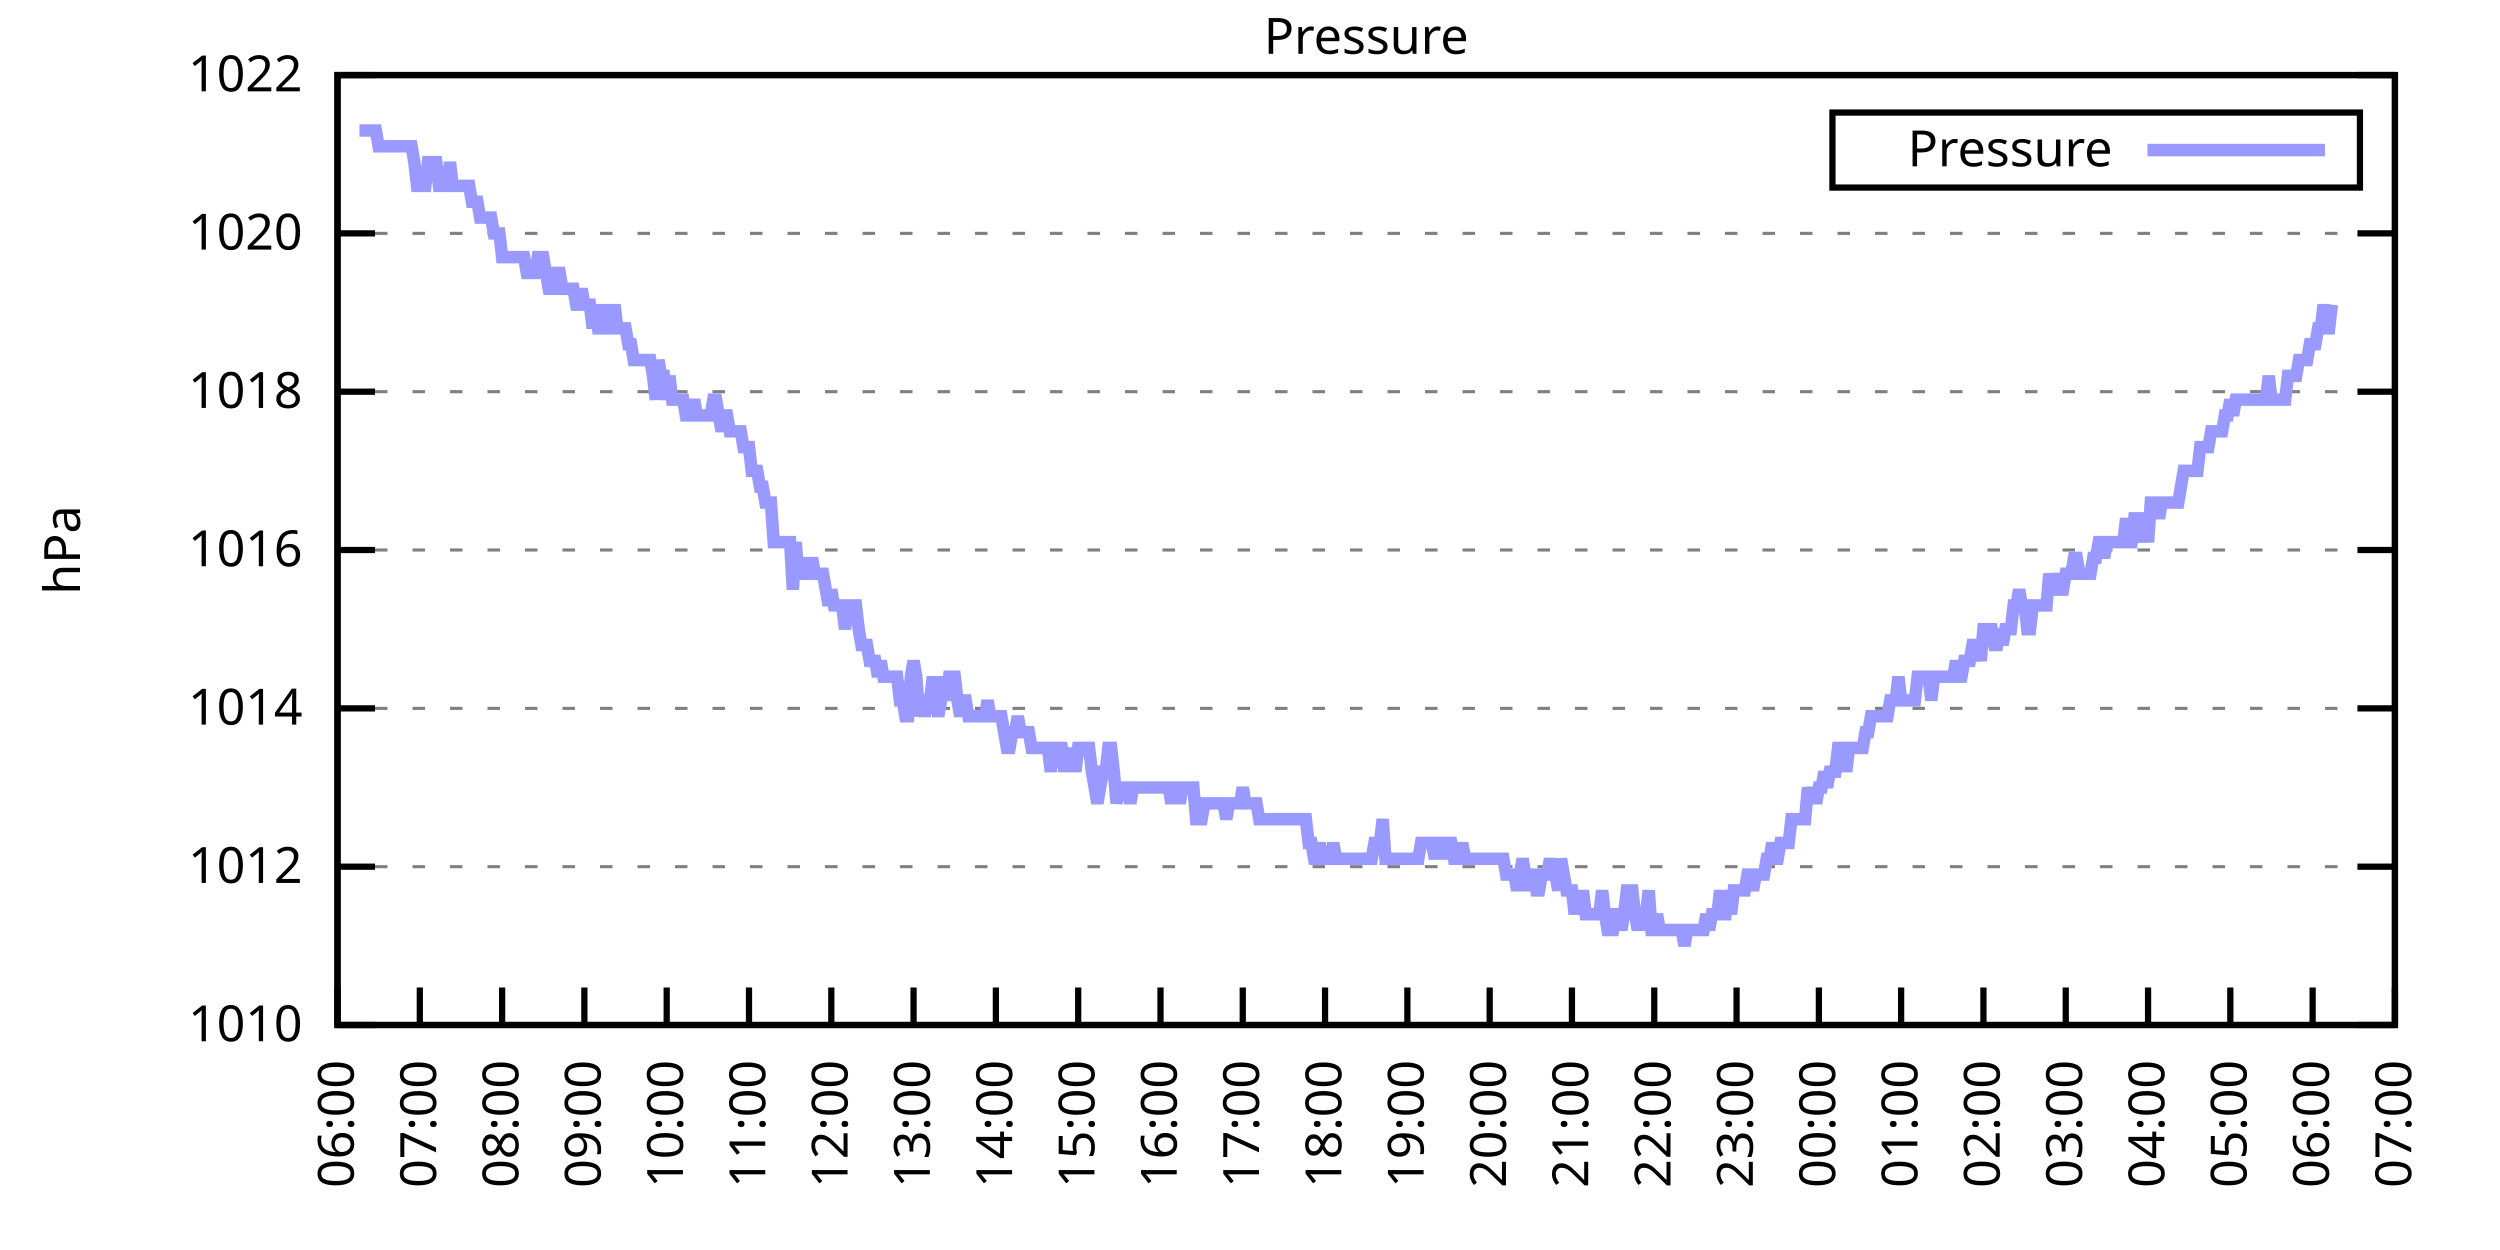
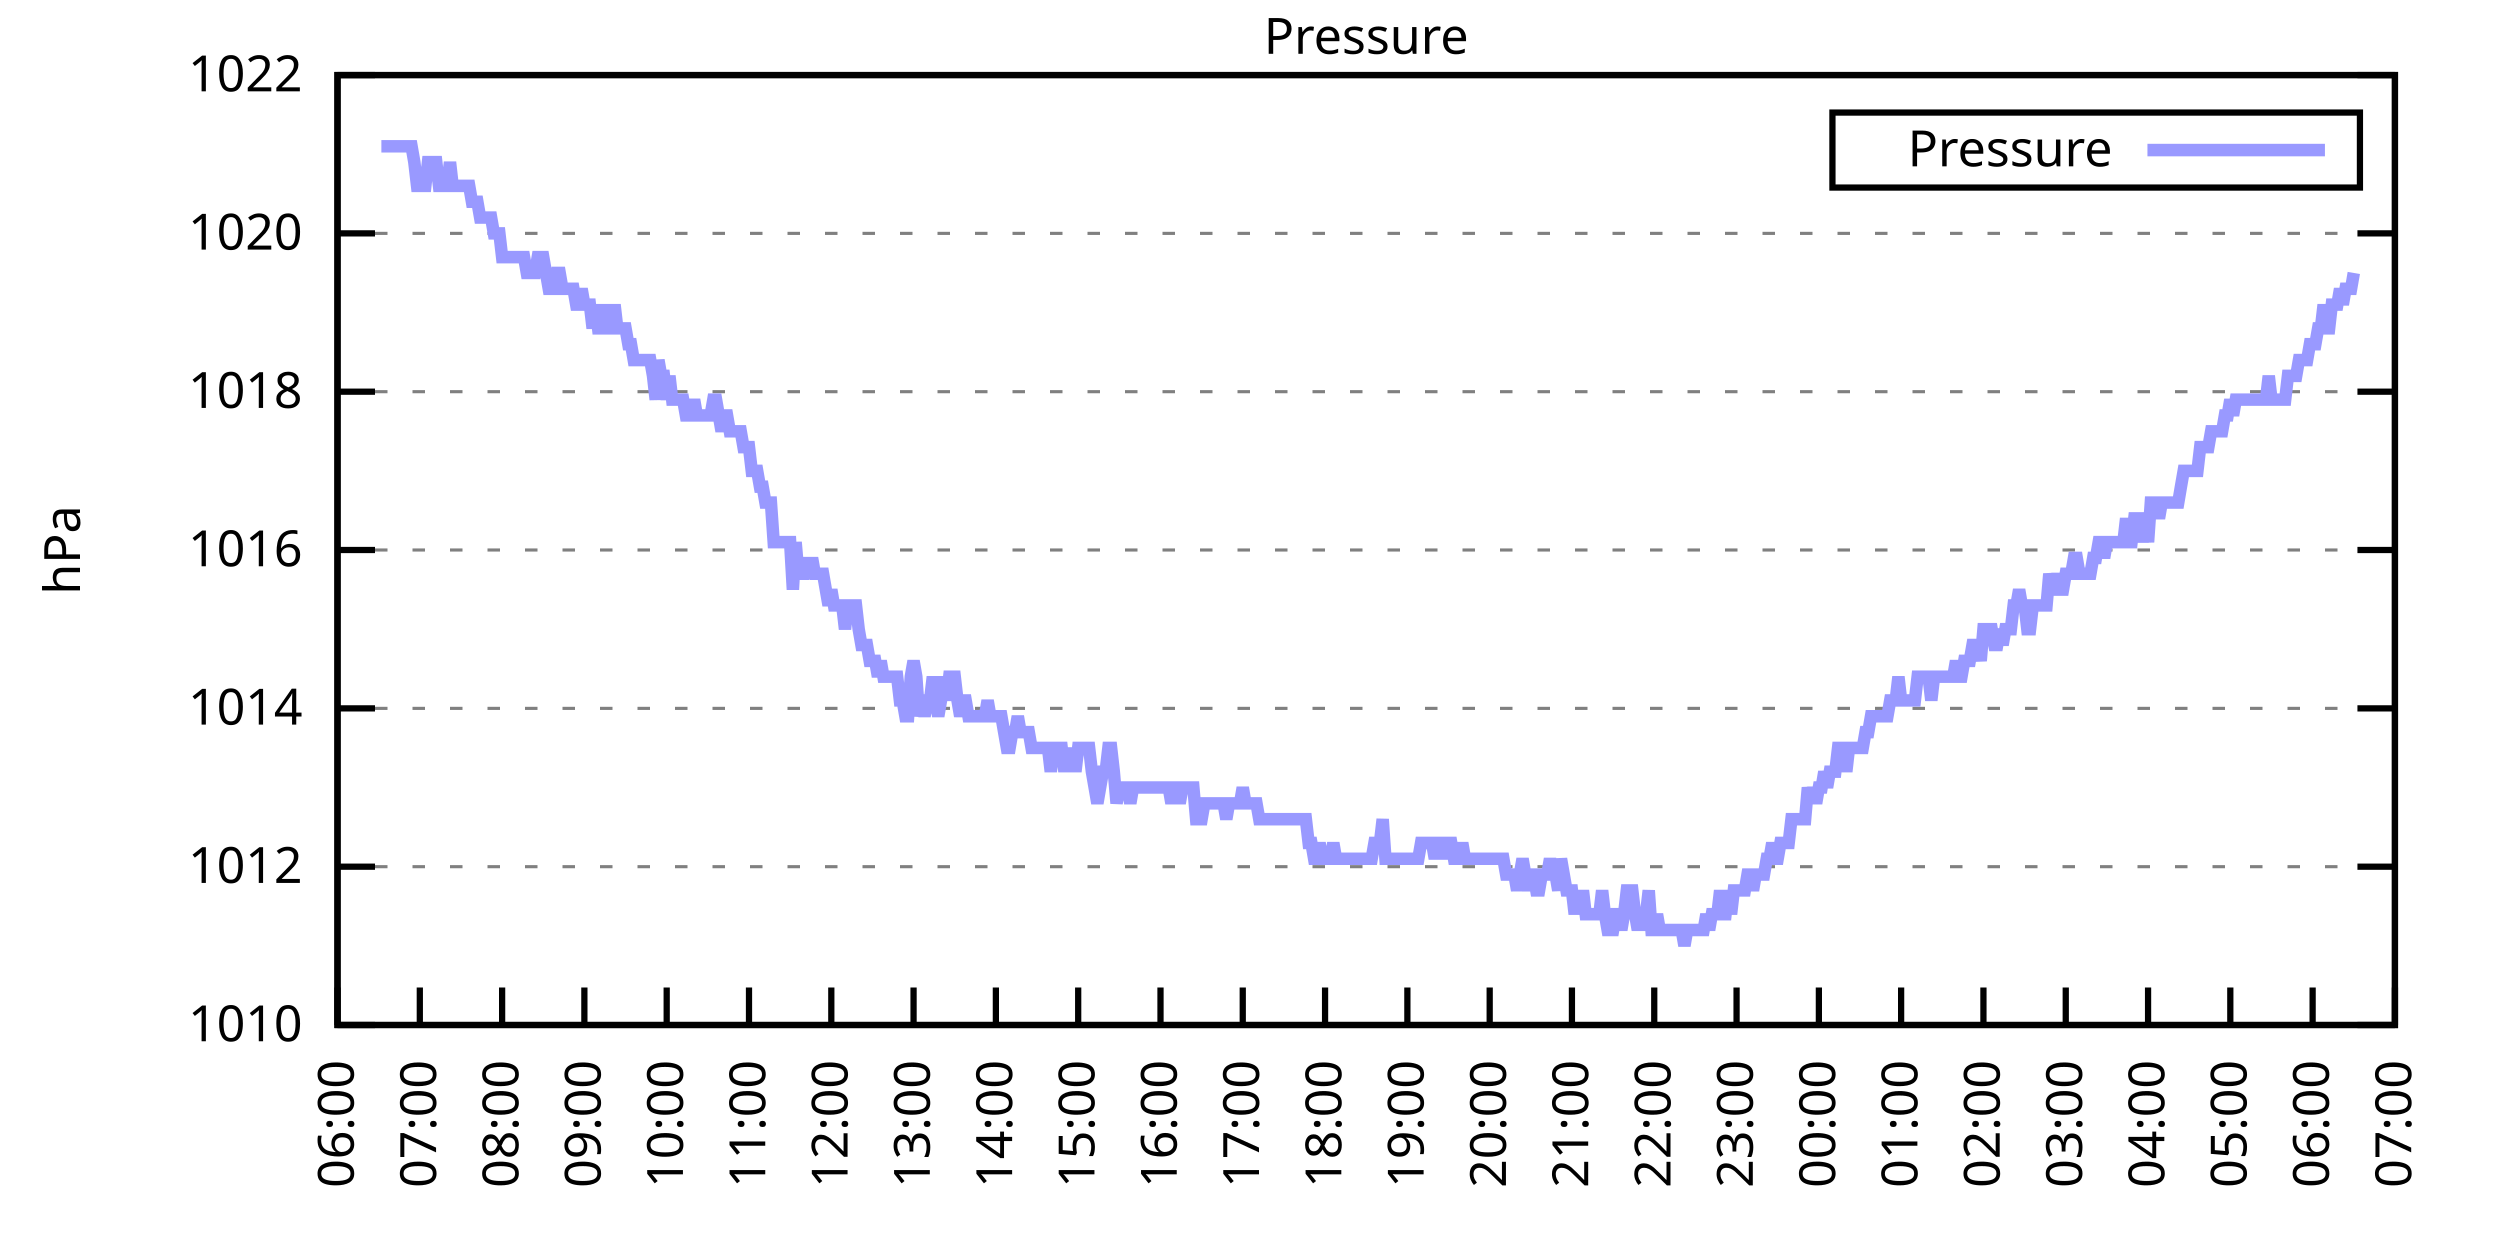
<svg xmlns="http://www.w3.org/2000/svg" xmlns:xlink="http://www.w3.org/1999/xlink" width="400" height="200" viewBox="0 0 400 200">
  <g id="gnuplot_canvas">
    <rect x="0" y="0" width="400" height="200" fill="none" />
    <defs>
      <circle id="gpDot" r="0.5" stroke-width="0.5" stroke="currentColor" />
      <path id="gpPt0" stroke-width="0.333" stroke="currentColor" d="M-1,0 h2 M0,-1 v2" />
      <path id="gpPt1" stroke-width="0.333" stroke="currentColor" d="M-1,-1 L1,1 M1,-1 L-1,1" />
      <path id="gpPt2" stroke-width="0.333" stroke="currentColor" d="M-1,0 L1,0 M0,-1 L0,1 M-1,-1 L1,1 M-1,1 L1,-1" />
      <rect id="gpPt3" stroke-width="0.333" stroke="currentColor" x="-1" y="-1" width="2" height="2" />
      <rect id="gpPt4" stroke-width="0.333" stroke="currentColor" fill="currentColor" x="-1" y="-1" width="2" height="2" />
      <circle id="gpPt5" stroke-width="0.333" stroke="currentColor" cx="0" cy="0" r="1" />
      <use xlink:href="#gpPt5" id="gpPt6" fill="currentColor" stroke="none" />
      <path id="gpPt7" stroke-width="0.333" stroke="currentColor" d="M0,-1.33 L-1.33,0.67 L1.33,0.67 z" />
      <use xlink:href="#gpPt7" id="gpPt8" fill="currentColor" stroke="none" />
      <use xlink:href="#gpPt7" id="gpPt9" stroke="currentColor" transform="rotate(180)" />
      <use xlink:href="#gpPt9" id="gpPt10" fill="currentColor" stroke="none" />
      <use xlink:href="#gpPt3" id="gpPt11" stroke="currentColor" transform="rotate(45)" />
      <use xlink:href="#gpPt11" id="gpPt12" fill="currentColor" stroke="none" />
      <path id="gpPt13" stroke-width="0.333" stroke="currentColor" d="M0,1.330 L1.265,0.411 L0.782,-1.067 L-0.782,-1.076 L-1.265,0.411 z" />
      <use xlink:href="#gpPt13" id="gpPt14" fill="currentColor" stroke="none" />
      <filter id="textbox" filterUnits="objectBoundingBox" x="0" y="0" height="1" width="1">
        <feFlood flood-color="white" flood-opacity="1" result="bgnd" />
        <feComposite in="SourceGraphic" in2="bgnd" operator="atop" />
      </filter>
      <filter id="greybox" filterUnits="objectBoundingBox" x="0" y="0" height="1" width="1">
        <feFlood flood-color="lightgrey" flood-opacity="1" result="grey" />
        <feComposite in="SourceGraphic" in2="grey" operator="atop" />
      </filter>
    </defs>
    <g fill="none" color="white" stroke="currentColor" stroke-width="1.00" stroke-linecap="butt" stroke-linejoin="miter">
</g>
    <g fill="none" color="black" stroke="currentColor" stroke-width="1.00" stroke-linecap="butt" stroke-linejoin="miter">
      <g stroke="none" shape-rendering="crispEdges">
        <polygon fill="rgb(255, 255, 255)" points="54.00,164.00 383.18,164.00 383.18,12.02 54.00,12.02 " />
      </g>
    </g>
    <g fill="none" color="black" stroke="currentColor" stroke-width="1.00" stroke-linecap="butt" stroke-linejoin="miter">
</g>
    <g fill="none" color="black" stroke="black" stroke-width="0.50" stroke-linecap="butt" stroke-linejoin="miter">
</g>
    <g fill="none" color="gray" stroke="currentColor" stroke-width="0.50" stroke-linecap="butt" stroke-linejoin="miter">
      <path stroke="gray" stroke-dasharray="2,4" class="gridline" d="M54.00,164.00 L383.19,164.00  " />
    </g>
    <g fill="none" color="gray" stroke="gray" stroke-width="1.00" stroke-linecap="butt" stroke-linejoin="miter">
</g>
    <g fill="none" color="black" stroke="currentColor" stroke-width="1.00" stroke-linecap="butt" stroke-linejoin="miter">
      <path stroke="black" d="M54.00,164.00 L60.00,164.00 M383.19,164.00 L377.19,164.00  " />
      <g transform="translate(48.40,166.60)" stroke="none" fill="black" font-family="Sans" font-size="8.00" text-anchor="end">
        <text>
          <tspan font-family="Sans"> 1010</tspan>
        </text>
      </g>
    </g>
    <g fill="none" color="black" stroke="currentColor" stroke-width="1.00" stroke-linecap="butt" stroke-linejoin="miter">
</g>
    <g fill="none" color="black" stroke="black" stroke-width="0.50" stroke-linecap="butt" stroke-linejoin="miter">
</g>
    <g fill="none" color="gray" stroke="currentColor" stroke-width="0.50" stroke-linecap="butt" stroke-linejoin="miter">
      <path stroke="gray" stroke-dasharray="2,4" class="gridline" d="M54.00,138.67 L383.19,138.67  " />
    </g>
    <g fill="none" color="gray" stroke="gray" stroke-width="1.00" stroke-linecap="butt" stroke-linejoin="miter">
</g>
    <g fill="none" color="black" stroke="currentColor" stroke-width="1.00" stroke-linecap="butt" stroke-linejoin="miter">
      <path stroke="black" d="M54.00,138.67 L60.00,138.67 M383.19,138.67 L377.19,138.67  " />
      <g transform="translate(48.40,141.27)" stroke="none" fill="black" font-family="Sans" font-size="8.00" text-anchor="end">
        <text>
          <tspan font-family="Sans"> 1012</tspan>
        </text>
      </g>
    </g>
    <g fill="none" color="black" stroke="currentColor" stroke-width="1.00" stroke-linecap="butt" stroke-linejoin="miter">
</g>
    <g fill="none" color="black" stroke="black" stroke-width="0.50" stroke-linecap="butt" stroke-linejoin="miter">
</g>
    <g fill="none" color="gray" stroke="currentColor" stroke-width="0.50" stroke-linecap="butt" stroke-linejoin="miter">
      <path stroke="gray" stroke-dasharray="2,4" class="gridline" d="M54.00,113.34 L383.19,113.34  " />
    </g>
    <g fill="none" color="gray" stroke="gray" stroke-width="1.00" stroke-linecap="butt" stroke-linejoin="miter">
</g>
    <g fill="none" color="black" stroke="currentColor" stroke-width="1.00" stroke-linecap="butt" stroke-linejoin="miter">
      <path stroke="black" d="M54.00,113.34 L60.00,113.34 M383.19,113.34 L377.19,113.34  " />
      <g transform="translate(48.40,115.94)" stroke="none" fill="black" font-family="Sans" font-size="8.00" text-anchor="end">
        <text>
          <tspan font-family="Sans"> 1014</tspan>
        </text>
      </g>
    </g>
    <g fill="none" color="black" stroke="currentColor" stroke-width="1.00" stroke-linecap="butt" stroke-linejoin="miter">
</g>
    <g fill="none" color="black" stroke="black" stroke-width="0.50" stroke-linecap="butt" stroke-linejoin="miter">
</g>
    <g fill="none" color="gray" stroke="currentColor" stroke-width="0.50" stroke-linecap="butt" stroke-linejoin="miter">
      <path stroke="gray" stroke-dasharray="2,4" class="gridline" d="M54.00,88.00 L383.19,88.00  " />
    </g>
    <g fill="none" color="gray" stroke="gray" stroke-width="1.00" stroke-linecap="butt" stroke-linejoin="miter">
</g>
    <g fill="none" color="black" stroke="currentColor" stroke-width="1.00" stroke-linecap="butt" stroke-linejoin="miter">
      <path stroke="black" d="M54.00,88.00 L60.00,88.00 M383.19,88.00 L377.19,88.00  " />
      <g transform="translate(48.40,90.60)" stroke="none" fill="black" font-family="Sans" font-size="8.00" text-anchor="end">
        <text>
          <tspan font-family="Sans"> 1016</tspan>
        </text>
      </g>
    </g>
    <g fill="none" color="black" stroke="currentColor" stroke-width="1.00" stroke-linecap="butt" stroke-linejoin="miter">
</g>
    <g fill="none" color="black" stroke="black" stroke-width="0.50" stroke-linecap="butt" stroke-linejoin="miter">
</g>
    <g fill="none" color="gray" stroke="currentColor" stroke-width="0.50" stroke-linecap="butt" stroke-linejoin="miter">
      <path stroke="gray" stroke-dasharray="2,4" class="gridline" d="M54.00,62.67 L383.19,62.67  " />
    </g>
    <g fill="none" color="gray" stroke="gray" stroke-width="1.00" stroke-linecap="butt" stroke-linejoin="miter">
</g>
    <g fill="none" color="black" stroke="currentColor" stroke-width="1.00" stroke-linecap="butt" stroke-linejoin="miter">
      <path stroke="black" d="M54.00,62.67 L60.00,62.67 M383.19,62.67 L377.19,62.67  " />
      <g transform="translate(48.40,65.27)" stroke="none" fill="black" font-family="Sans" font-size="8.00" text-anchor="end">
        <text>
          <tspan font-family="Sans"> 1018</tspan>
        </text>
      </g>
    </g>
    <g fill="none" color="black" stroke="currentColor" stroke-width="1.00" stroke-linecap="butt" stroke-linejoin="miter">
</g>
    <g fill="none" color="black" stroke="black" stroke-width="0.50" stroke-linecap="butt" stroke-linejoin="miter">
</g>
    <g fill="none" color="gray" stroke="currentColor" stroke-width="0.50" stroke-linecap="butt" stroke-linejoin="miter">
      <path stroke="gray" stroke-dasharray="2,4" class="gridline" d="M54.00,37.34 L383.19,37.34  " />
    </g>
    <g fill="none" color="gray" stroke="gray" stroke-width="1.00" stroke-linecap="butt" stroke-linejoin="miter">
</g>
    <g fill="none" color="black" stroke="currentColor" stroke-width="1.00" stroke-linecap="butt" stroke-linejoin="miter">
      <path stroke="black" d="M54.00,37.34 L60.00,37.34 M383.19,37.34 L377.19,37.34  " />
      <g transform="translate(48.40,39.94)" stroke="none" fill="black" font-family="Sans" font-size="8.00" text-anchor="end">
        <text>
          <tspan font-family="Sans"> 1020</tspan>
        </text>
      </g>
    </g>
    <g fill="none" color="black" stroke="currentColor" stroke-width="1.00" stroke-linecap="butt" stroke-linejoin="miter">
</g>
    <g fill="none" color="black" stroke="black" stroke-width="0.50" stroke-linecap="butt" stroke-linejoin="miter">
</g>
    <g fill="none" color="gray" stroke="currentColor" stroke-width="0.50" stroke-linecap="butt" stroke-linejoin="miter">
      <path stroke="gray" stroke-dasharray="2,4" class="gridline" d="M54.00,12.01 L383.19,12.01  " />
    </g>
    <g fill="none" color="gray" stroke="gray" stroke-width="1.00" stroke-linecap="butt" stroke-linejoin="miter">
</g>
    <g fill="none" color="black" stroke="currentColor" stroke-width="1.00" stroke-linecap="butt" stroke-linejoin="miter">
      <path stroke="black" d="M54.00,12.01 L60.00,12.01 M383.19,12.01 L377.19,12.01  " />
      <g transform="translate(48.40,14.61)" stroke="none" fill="black" font-family="Sans" font-size="8.00" text-anchor="end">
        <text>
          <tspan font-family="Sans"> 1022</tspan>
        </text>
      </g>
    </g>
    <g fill="none" color="black" stroke="currentColor" stroke-width="1.00" stroke-linecap="butt" stroke-linejoin="miter">
      <path stroke="black" d="M54.00,164.00 L54.00,158.00  " />
      <g transform="translate(56.60,169.60) rotate(270.00)" stroke="none" fill="black" font-family="Sans" font-size="8.00" text-anchor="end">
        <text>
          <tspan font-family="Sans">06:00</tspan>
        </text>
      </g>
    </g>
    <g fill="none" color="black" stroke="currentColor" stroke-width="1.00" stroke-linecap="butt" stroke-linejoin="miter">
      <path stroke="black" d="M67.17,164.00 L67.17,158.00  " />
      <g transform="translate(69.77,169.60) rotate(270.00)" stroke="none" fill="black" font-family="Sans" font-size="8.00" text-anchor="end">
        <text>
          <tspan font-family="Sans">07:00</tspan>
        </text>
      </g>
    </g>
    <g fill="none" color="black" stroke="currentColor" stroke-width="1.00" stroke-linecap="butt" stroke-linejoin="miter">
      <path stroke="black" d="M80.34,164.00 L80.34,158.00  " />
      <g transform="translate(82.94,169.60) rotate(270.00)" stroke="none" fill="black" font-family="Sans" font-size="8.00" text-anchor="end">
        <text>
          <tspan font-family="Sans">08:00</tspan>
        </text>
      </g>
    </g>
    <g fill="none" color="black" stroke="currentColor" stroke-width="1.00" stroke-linecap="butt" stroke-linejoin="miter">
      <path stroke="black" d="M93.50,164.00 L93.50,158.00  " />
      <g transform="translate(96.10,169.60) rotate(270.00)" stroke="none" fill="black" font-family="Sans" font-size="8.00" text-anchor="end">
        <text>
          <tspan font-family="Sans">09:00</tspan>
        </text>
      </g>
    </g>
    <g fill="none" color="black" stroke="currentColor" stroke-width="1.00" stroke-linecap="butt" stroke-linejoin="miter">
      <path stroke="black" d="M106.67,164.00 L106.67,158.00  " />
      <g transform="translate(109.27,169.60) rotate(270.00)" stroke="none" fill="black" font-family="Sans" font-size="8.00" text-anchor="end">
        <text>
          <tspan font-family="Sans">10:00</tspan>
        </text>
      </g>
    </g>
    <g fill="none" color="black" stroke="currentColor" stroke-width="1.00" stroke-linecap="butt" stroke-linejoin="miter">
      <path stroke="black" d="M119.84,164.00 L119.84,158.00  " />
      <g transform="translate(122.44,169.60) rotate(270.00)" stroke="none" fill="black" font-family="Sans" font-size="8.00" text-anchor="end">
        <text>
          <tspan font-family="Sans">11:00</tspan>
        </text>
      </g>
    </g>
    <g fill="none" color="black" stroke="currentColor" stroke-width="1.00" stroke-linecap="butt" stroke-linejoin="miter">
      <path stroke="black" d="M133.01,164.00 L133.01,158.00  " />
      <g transform="translate(135.61,169.60) rotate(270.00)" stroke="none" fill="black" font-family="Sans" font-size="8.00" text-anchor="end">
        <text>
          <tspan font-family="Sans">12:00</tspan>
        </text>
      </g>
    </g>
    <g fill="none" color="black" stroke="currentColor" stroke-width="1.00" stroke-linecap="butt" stroke-linejoin="miter">
      <path stroke="black" d="M146.17,164.00 L146.17,158.00  " />
      <g transform="translate(148.77,169.60) rotate(270.00)" stroke="none" fill="black" font-family="Sans" font-size="8.00" text-anchor="end">
        <text>
          <tspan font-family="Sans">13:00</tspan>
        </text>
      </g>
    </g>
    <g fill="none" color="black" stroke="currentColor" stroke-width="1.00" stroke-linecap="butt" stroke-linejoin="miter">
      <path stroke="black" d="M159.34,164.00 L159.34,158.00  " />
      <g transform="translate(161.94,169.60) rotate(270.00)" stroke="none" fill="black" font-family="Sans" font-size="8.00" text-anchor="end">
        <text>
          <tspan font-family="Sans">14:00</tspan>
        </text>
      </g>
    </g>
    <g fill="none" color="black" stroke="currentColor" stroke-width="1.00" stroke-linecap="butt" stroke-linejoin="miter">
      <path stroke="black" d="M172.51,164.00 L172.51,158.00  " />
      <g transform="translate(175.11,169.60) rotate(270.00)" stroke="none" fill="black" font-family="Sans" font-size="8.00" text-anchor="end">
        <text>
          <tspan font-family="Sans">15:00</tspan>
        </text>
      </g>
    </g>
    <g fill="none" color="black" stroke="currentColor" stroke-width="1.00" stroke-linecap="butt" stroke-linejoin="miter">
      <path stroke="black" d="M185.68,164.00 L185.68,158.00  " />
      <g transform="translate(188.28,169.60) rotate(270.00)" stroke="none" fill="black" font-family="Sans" font-size="8.00" text-anchor="end">
        <text>
          <tspan font-family="Sans">16:00</tspan>
        </text>
      </g>
    </g>
    <g fill="none" color="black" stroke="currentColor" stroke-width="1.00" stroke-linecap="butt" stroke-linejoin="miter">
      <path stroke="black" d="M198.84,164.00 L198.84,158.00  " />
      <g transform="translate(201.44,169.60) rotate(270.00)" stroke="none" fill="black" font-family="Sans" font-size="8.00" text-anchor="end">
        <text>
          <tspan font-family="Sans">17:00</tspan>
        </text>
      </g>
    </g>
    <g fill="none" color="black" stroke="currentColor" stroke-width="1.00" stroke-linecap="butt" stroke-linejoin="miter">
      <path stroke="black" d="M212.01,164.00 L212.01,158.00  " />
      <g transform="translate(214.61,169.60) rotate(270.00)" stroke="none" fill="black" font-family="Sans" font-size="8.00" text-anchor="end">
        <text>
          <tspan font-family="Sans">18:00</tspan>
        </text>
      </g>
    </g>
    <g fill="none" color="black" stroke="currentColor" stroke-width="1.00" stroke-linecap="butt" stroke-linejoin="miter">
      <path stroke="black" d="M225.18,164.00 L225.18,158.00  " />
      <g transform="translate(227.78,169.60) rotate(270.00)" stroke="none" fill="black" font-family="Sans" font-size="8.00" text-anchor="end">
        <text>
          <tspan font-family="Sans">19:00</tspan>
        </text>
      </g>
    </g>
    <g fill="none" color="black" stroke="currentColor" stroke-width="1.00" stroke-linecap="butt" stroke-linejoin="miter">
      <path stroke="black" d="M238.35,164.00 L238.35,158.00  " />
      <g transform="translate(240.95,169.60) rotate(270.00)" stroke="none" fill="black" font-family="Sans" font-size="8.00" text-anchor="end">
        <text>
          <tspan font-family="Sans">20:00</tspan>
        </text>
      </g>
    </g>
    <g fill="none" color="black" stroke="currentColor" stroke-width="1.00" stroke-linecap="butt" stroke-linejoin="miter">
      <path stroke="black" d="M251.51,164.00 L251.51,158.00  " />
      <g transform="translate(254.11,169.60) rotate(270.00)" stroke="none" fill="black" font-family="Sans" font-size="8.00" text-anchor="end">
        <text>
          <tspan font-family="Sans">21:00</tspan>
        </text>
      </g>
    </g>
    <g fill="none" color="black" stroke="currentColor" stroke-width="1.00" stroke-linecap="butt" stroke-linejoin="miter">
      <path stroke="black" d="M264.68,164.00 L264.68,158.00  " />
      <g transform="translate(267.28,169.60) rotate(270.00)" stroke="none" fill="black" font-family="Sans" font-size="8.00" text-anchor="end">
        <text>
          <tspan font-family="Sans">22:00</tspan>
        </text>
      </g>
    </g>
    <g fill="none" color="black" stroke="currentColor" stroke-width="1.00" stroke-linecap="butt" stroke-linejoin="miter">
      <path stroke="black" d="M277.85,164.00 L277.85,158.00  " />
      <g transform="translate(280.45,169.60) rotate(270.00)" stroke="none" fill="black" font-family="Sans" font-size="8.00" text-anchor="end">
        <text>
          <tspan font-family="Sans">23:00</tspan>
        </text>
      </g>
    </g>
    <g fill="none" color="black" stroke="currentColor" stroke-width="1.00" stroke-linecap="butt" stroke-linejoin="miter">
      <path stroke="black" d="M291.02,164.00 L291.02,158.00  " />
      <g transform="translate(293.62,169.60) rotate(270.00)" stroke="none" fill="black" font-family="Sans" font-size="8.00" text-anchor="end">
        <text>
          <tspan font-family="Sans">00:00</tspan>
        </text>
      </g>
    </g>
    <g fill="none" color="black" stroke="currentColor" stroke-width="1.00" stroke-linecap="butt" stroke-linejoin="miter">
      <path stroke="black" d="M304.18,164.00 L304.18,158.00  " />
      <g transform="translate(306.78,169.60) rotate(270.00)" stroke="none" fill="black" font-family="Sans" font-size="8.00" text-anchor="end">
        <text>
          <tspan font-family="Sans">01:00</tspan>
        </text>
      </g>
    </g>
    <g fill="none" color="black" stroke="currentColor" stroke-width="1.00" stroke-linecap="butt" stroke-linejoin="miter">
      <path stroke="black" d="M317.35,164.00 L317.35,158.00  " />
      <g transform="translate(319.95,169.60) rotate(270.00)" stroke="none" fill="black" font-family="Sans" font-size="8.00" text-anchor="end">
        <text>
          <tspan font-family="Sans">02:00</tspan>
        </text>
      </g>
    </g>
    <g fill="none" color="black" stroke="currentColor" stroke-width="1.00" stroke-linecap="butt" stroke-linejoin="miter">
      <path stroke="black" d="M330.52,164.00 L330.52,158.00  " />
      <g transform="translate(333.12,169.60) rotate(270.00)" stroke="none" fill="black" font-family="Sans" font-size="8.00" text-anchor="end">
        <text>
          <tspan font-family="Sans">03:00</tspan>
        </text>
      </g>
    </g>
    <g fill="none" color="black" stroke="currentColor" stroke-width="1.00" stroke-linecap="butt" stroke-linejoin="miter">
      <path stroke="black" d="M343.69,164.00 L343.69,158.00  " />
      <g transform="translate(346.29,169.60) rotate(270.00)" stroke="none" fill="black" font-family="Sans" font-size="8.00" text-anchor="end">
        <text>
          <tspan font-family="Sans">04:00</tspan>
        </text>
      </g>
    </g>
    <g fill="none" color="black" stroke="currentColor" stroke-width="1.00" stroke-linecap="butt" stroke-linejoin="miter">
      <path stroke="black" d="M356.85,164.00 L356.85,158.00  " />
      <g transform="translate(359.45,169.60) rotate(270.00)" stroke="none" fill="black" font-family="Sans" font-size="8.00" text-anchor="end">
        <text>
          <tspan font-family="Sans">05:00</tspan>
        </text>
      </g>
    </g>
    <g fill="none" color="black" stroke="currentColor" stroke-width="1.00" stroke-linecap="butt" stroke-linejoin="miter">
      <path stroke="black" d="M370.02,164.00 L370.02,158.00  " />
      <g transform="translate(372.62,169.60) rotate(270.00)" stroke="none" fill="black" font-family="Sans" font-size="8.00" text-anchor="end">
        <text>
          <tspan font-family="Sans">06:00</tspan>
        </text>
      </g>
    </g>
    <g fill="none" color="black" stroke="currentColor" stroke-width="1.00" stroke-linecap="butt" stroke-linejoin="miter">
      <path stroke="black" d="M383.19,164.00 L383.19,158.00  " />
      <g transform="translate(385.79,169.60) rotate(270.00)" stroke="none" fill="black" font-family="Sans" font-size="8.00" text-anchor="end">
        <text>
          <tspan font-family="Sans">07:00</tspan>
        </text>
      </g>
    </g>
    <g fill="none" color="black" stroke="currentColor" stroke-width="1.00" stroke-linecap="butt" stroke-linejoin="miter">
</g>
    <g fill="none" color="black" stroke="currentColor" stroke-width="1.00" stroke-linecap="butt" stroke-linejoin="miter">
      <path stroke="black" d="M54.00,12.01 L54.00,164.00 L383.19,164.00 L383.19,12.01 L54.00,12.01 Z  " />
    </g>
    <g fill="none" color="black" stroke="currentColor" stroke-width="1.00" stroke-linecap="butt" stroke-linejoin="miter">
</g>
    <g fill="none" color="black" stroke="currentColor" stroke-width="1.00" stroke-linecap="butt" stroke-linejoin="miter">
      <path stroke="black" d="M293.19,30.01 L293.19,18.01 L377.59,18.01 L377.59,30.01 L293.19,30.01 Z  " />
    </g>
    <g id="Pressure_plot_1">
      <g fill="none" color="white" stroke="black" stroke-width="2.00" stroke-linecap="butt" stroke-linejoin="miter">
</g>
      <g fill="none" color="black" stroke="currentColor" stroke-width="2.00" stroke-linecap="butt" stroke-linejoin="miter">
        <g transform="translate(337.99,26.61)" stroke="none" fill="black" font-family="Sans" font-size="8.00" text-anchor="end">
          <text>
            <tspan font-family="Sans">Pressure</tspan>
          </text>
        </g>
      </g>
      <g fill="none" color="black" stroke="currentColor" stroke-width="2.00" stroke-linecap="butt" stroke-linejoin="miter">
-         <path stroke="rgb(153, 153, 255)" d="M343.59,24.01 L371.99,24.01 M57.51,20.88 L57.95,20.88 L58.39,20.88 L58.83,20.88 L59.27,20.88 L59.71,20.88   L60.14,20.88 L60.58,23.41 L61.02,23.41 L61.46,23.41 L61.90,23.41 L62.34,23.41 L62.78,23.41 L63.22,23.41   L63.66,23.41 L64.10,23.41 L64.53,23.41 L64.97,23.41 L65.41,23.41 L65.85,23.41 L66.29,25.94 L66.73,29.74   L67.17,29.74 L67.61,29.74 L68.05,29.74 L68.48,25.94 L68.92,25.94 L69.36,25.94 L69.80,25.94 L70.24,29.74   L70.68,29.74 L71.12,29.74 L71.56,29.74 L72.00,25.94 L72.43,29.74 L72.87,29.74 L73.31,29.74 L73.75,29.74   L74.19,29.74 L74.63,29.74 L75.07,29.74 L75.51,32.28 L75.95,32.28 L76.38,32.28 L76.82,34.81 L77.26,34.81   L77.70,34.81 L78.14,34.81 L78.58,34.81 L79.02,37.34 L79.46,37.34 L79.90,37.34 L80.34,41.14 L80.77,41.14   L81.21,41.14 L81.65,41.14 L82.09,41.14 L82.53,41.14 L82.97,41.14 L83.41,41.14 L83.85,41.14 L84.29,43.67   L84.72,43.67 L85.16,43.67 L85.60,43.67 L86.04,41.14 L86.48,41.14 L86.92,41.14 L87.36,43.67 L87.80,46.21   L88.24,46.21 L88.67,46.21 L89.11,43.67 L89.55,43.67 L89.99,46.21 L90.43,46.21 L90.87,46.21 L91.31,46.21   L91.75,46.21 L92.19,48.74 L92.62,48.74 L93.06,46.21 L93.50,48.74 L93.94,48.74 L94.38,48.74 L94.82,52.54   L95.26,48.74 L95.70,52.54 L96.14,52.54 L96.58,48.74 L97.01,52.54 L97.45,52.54 L97.89,52.54 L98.33,48.74   L98.77,52.54 L99.21,52.54 L99.65,52.54 L100.09,52.54 L100.53,55.07 L100.96,55.07 L101.40,57.61 L101.84,57.61   L102.28,57.61 L102.72,57.61 L103.16,57.61 L103.60,57.61 L104.04,57.61 L104.48,60.14 L104.91,63.94 L105.35,57.61   L105.79,60.14 L106.23,60.14 L106.67,63.94 L107.11,60.14 L107.55,63.94 L107.99,63.94 L108.43,63.94 L108.87,63.94   L109.30,63.94 L109.74,66.47 L110.18,66.47 L110.62,66.47 L111.06,63.94 L111.50,66.47 L111.94,66.47 L112.38,66.47   L112.82,66.47 L113.25,66.47 L113.69,66.47 L114.13,63.94 L114.57,63.94 L115.01,66.47 L115.45,69.01 L115.89,66.47   L116.33,66.47 L116.77,69.01 L117.20,69.01 L117.64,69.01 L118.08,69.01 L118.52,69.01 L118.96,71.54 L119.40,71.54   L119.84,71.54 L120.28,75.34 L120.72,75.34 L121.15,75.34 L121.59,77.87 L122.03,77.87 L122.47,80.41 L122.91,80.41   L123.35,80.41 L123.79,86.74 L124.23,86.74 L124.67,86.74 L125.11,86.74 L125.54,86.74 L125.98,86.74 L126.42,86.74   L126.86,94.34 L127.30,86.74 L127.74,91.80 L128.18,91.80 L128.62,91.80 L129.06,89.27 L129.49,91.80 L129.93,89.27   L130.37,91.80 L130.81,91.80 L131.25,91.80 L131.69,91.80 L132.13,94.34 L132.57,96.87 L133.01,94.34 L133.44,96.87   L133.88,96.87 L134.32,96.87 L134.76,96.87 L135.20,100.67 L135.64,96.87 L136.08,96.87 L136.52,96.87 L136.96,96.87   L137.39,100.67 L137.83,103.20 L138.27,103.20 L138.71,103.20 L139.15,105.74 L139.59,105.74 L140.03,105.74 L140.47,108.27   L140.91,105.74 L141.35,108.27 L141.78,108.27 L142.22,108.27 L142.66,108.27 L143.10,108.27 L143.54,108.27 L143.98,112.07   L144.42,112.07 L144.86,114.60 L145.30,114.60 L145.73,108.27 L146.17,105.74 L146.61,108.27 L147.05,114.60 L147.49,112.07   L147.93,114.60 L148.37,112.07 L148.81,112.07 L149.25,108.27 L149.68,112.07 L150.12,114.60 L150.56,112.07 L151.00,108.27   L151.44,112.07 L151.88,108.27 L152.32,108.27 L152.76,108.27 L153.20,112.07 L153.63,114.60 L154.07,112.07 L154.51,112.07   L154.95,114.60 L155.39,114.60 L155.83,114.60 L156.27,114.60 L156.71,114.60 L157.15,114.60 L157.59,114.60 L158.02,112.07   L158.46,114.60 L158.90,114.60 L159.34,114.60 L159.78,114.60 L160.22,114.60 L160.66,117.14 L161.10,119.67 L161.54,119.67   L161.97,117.14 L162.41,117.14 L162.85,114.60 L163.29,117.14 L163.73,117.14 L164.17,117.14 L164.61,117.14 L165.05,119.67   L165.49,119.67 L165.92,119.67 L166.36,119.67 L166.80,119.67 L167.24,119.67 L167.68,119.67 L168.12,123.47 L168.56,119.67   L169.00,119.67 L169.44,119.67 L169.87,119.67 L170.31,123.47 L170.75,119.67 L171.19,123.47 L171.63,119.67 L172.07,123.47   L172.51,119.67 L172.95,119.67 L173.39,119.67 L173.83,119.67 L174.26,119.67 L174.70,123.47 L175.14,126.00 L175.58,128.54   L176.02,126.00 L176.46,123.47 L176.90,123.47 L177.34,119.67 L177.78,119.67 L178.21,123.47 L178.65,128.54 L179.09,126.00   L179.53,126.00 L179.97,126.00 L180.41,126.00 L180.85,128.54 L181.29,126.00 L181.73,126.00 L182.16,126.00 L182.60,126.00   L183.04,126.00 L183.48,126.00 L183.92,126.00 L184.36,126.00 L184.80,126.00 L185.24,126.00 L185.68,126.00 L186.11,126.00   L186.55,126.00 L186.99,126.00 L187.43,128.54 L187.87,126.00 L188.31,126.00 L188.75,128.54 L189.19,126.00 L189.63,126.00   L190.07,126.00 L190.50,126.00 L190.94,126.00 L191.38,131.07 L191.82,131.07 L192.26,131.07 L192.70,128.54 L193.14,128.54   L193.58,128.54 L194.02,128.54 L194.45,128.54 L194.89,128.54 L195.33,128.54 L195.77,128.54 L196.21,131.07 L196.65,128.54   L197.09,128.54 L197.53,128.54 L197.97,128.54 L198.40,128.54 L198.84,126.00 L199.28,128.54 L199.72,128.54 L200.16,128.54   L200.60,128.54 L201.04,128.54 L201.48,131.07 L201.92,131.07 L202.35,131.07 L202.79,131.07 L203.23,131.07 L203.67,131.07   L204.11,131.07 L204.55,131.07 L204.99,131.07 L205.43,131.07 L205.87,131.07 L206.31,131.07 L206.74,131.07 L207.18,131.07   L207.62,131.07 L208.06,131.07 L208.50,131.07 L208.94,131.07 L209.38,134.87 L209.82,134.87 L210.26,137.40 L210.69,137.40   L211.13,134.87 L211.57,137.40 L212.01,137.40 L212.45,137.40 L212.89,137.40 L213.33,134.87 L213.77,137.40 L214.21,137.40   L214.64,137.40 L215.08,137.40 L215.52,137.40 L215.96,137.40 L216.40,137.40 L216.84,137.40 L217.28,137.40 L217.72,137.40   L218.16,137.40 L218.60,137.40 L219.03,137.40 L219.47,137.40 L219.91,134.87 L220.35,134.87 L220.79,134.87 L221.23,131.07   L221.67,137.40 L222.11,137.40 L222.55,137.40 L222.98,137.40 L223.42,137.40 L223.86,137.40 L224.30,137.40 L224.74,137.40   L225.18,137.40 L225.62,137.40 L226.06,137.40 L226.50,137.40 L226.93,137.40 L227.37,134.87 L227.81,134.87 L228.25,134.87   L228.69,134.87 L229.13,134.87 L229.57,137.40 L230.01,134.87 L230.45,134.87 L230.88,137.40 L231.32,134.87 L231.76,134.87   L232.20,134.87 L232.64,137.40 L233.08,137.40 L233.52,137.40 L233.96,134.87 L234.40,137.40 L234.84,137.40 L235.27,137.40   L235.71,137.40 L236.15,137.40 L236.59,137.40 L237.03,137.40 L237.47,137.40 L237.91,137.40 L238.35,137.40 L238.79,137.40   L239.22,137.40 L239.66,137.40 L240.10,137.40 L240.54,137.40 L240.98,139.93 L241.42,139.93 L241.86,139.93 L242.30,139.93   L242.74,142.47 L243.17,139.93 L243.61,137.40 L244.05,139.93 L244.49,142.47 L244.93,139.93 L245.37,139.93 L245.81,142.47   L246.25,142.47 L246.69,139.93 L247.12,139.93 L247.56,139.93 L248.00,137.40 L248.44,139.93 L248.88,139.93 L249.32,142.47   L249.76,137.40 L250.20,139.93 L250.64,142.47 L251.08,142.47 L251.51,142.47 L251.95,146.27 L252.39,142.47 L252.83,146.27   L253.27,142.47 L253.71,146.27 L254.15,146.27 L254.59,146.27 L255.03,146.27 L255.46,146.27 L255.90,146.27 L256.34,142.47   L256.78,146.27 L257.22,148.80 L257.66,148.80 L258.10,148.80 L258.54,146.27 L258.98,146.27 L259.41,148.80 L259.85,146.27   L260.29,142.47 L260.73,142.47 L261.17,142.47 L261.61,146.27 L262.05,148.80 L262.49,146.27 L262.93,148.80 L263.36,146.27   L263.80,142.47 L264.24,148.80 L264.68,148.80 L265.12,146.27 L265.56,148.80 L266.00,148.80 L266.44,148.80 L266.88,148.80   L267.32,148.80 L267.75,148.80 L268.19,148.80 L268.63,148.80 L269.07,148.80 L269.51,151.33 L269.95,148.80 L270.39,148.80   L270.83,148.80 L271.27,148.80 L271.70,148.80 L272.14,148.80 L272.58,148.80 L273.02,146.27 L273.46,148.80 L273.90,146.27   L274.34,146.27 L274.78,146.27 L275.22,142.47 L275.65,146.27 L276.09,146.27 L276.53,142.47 L276.97,146.27 L277.41,142.47   L277.85,142.47 L278.29,142.47 L278.73,142.47 L279.17,142.47 L279.60,139.93 L280.04,139.93 L280.48,142.47 L280.92,139.93   L281.36,139.93 L281.80,139.93 L282.24,139.93 L282.68,137.40 L283.12,137.40 L283.56,134.87 L283.99,137.40 L284.43,137.40   L284.87,134.87 L285.31,134.87 L285.75,134.87 L286.19,134.87 L286.63,131.07 L287.07,131.07 L287.51,131.07 L287.94,131.07   L288.38,131.07 L288.82,131.07 L289.26,126.00 L289.70,128.54 L290.14,126.00 L290.58,128.54 L291.02,126.00 L291.46,126.00   L291.89,123.47 L292.33,126.00 L292.77,123.47 L293.21,123.47 L293.65,123.47 L294.09,119.67 L294.53,119.67 L294.97,119.67   L295.41,123.47 L295.84,119.67 L296.28,119.67 L296.72,119.67 L297.16,119.67 L297.60,119.67 L298.04,119.67 L298.48,117.14   L298.92,117.14 L299.36,114.60 L299.80,114.60 L300.23,114.60 L300.67,114.60 L301.11,114.60 L301.55,114.60 L301.99,114.60   L302.43,112.07 L302.87,112.07 L303.31,112.07 L303.75,108.27 L304.18,112.07 L304.62,112.07 L305.06,112.07 L305.50,112.07   L305.94,112.07 L306.38,112.07 L306.82,108.27 L307.26,108.27 L307.70,108.27 L308.13,108.27 L308.57,108.27 L309.01,112.07   L309.45,108.27 L309.89,108.27 L310.33,108.27 L310.77,108.27 L311.21,108.27 L311.65,108.27 L312.08,108.27 L312.52,108.27   L312.96,105.74 L313.40,108.27 L313.84,108.27 L314.28,105.74 L314.72,105.74 L315.16,105.74 L315.60,103.20 L316.04,103.20   L316.47,103.20 L316.91,105.74 L317.35,100.67 L317.79,100.67 L318.23,100.67 L318.67,100.67 L319.11,103.20 L319.55,103.20   L319.99,100.67 L320.42,103.20 L320.86,100.67 L321.30,100.67 L321.74,100.67 L322.18,96.87 L322.62,96.87 L323.06,94.34   L323.50,96.87 L323.94,96.87 L324.37,100.67 L324.81,100.67 L325.25,96.87 L325.69,96.87 L326.13,96.87 L326.57,96.87   L327.01,96.87 L327.45,96.87 L327.89,91.80 L328.33,94.34 L328.76,94.34 L329.20,91.80 L329.64,94.34 L330.08,94.34   L330.52,91.80 L330.96,91.80 L331.40,91.80 L331.84,89.27 L332.28,89.27 L332.71,91.80 L333.15,91.80 L333.59,91.80   L334.03,91.80 L334.47,91.80 L334.91,89.27 L335.35,89.27 L335.79,86.74 L336.23,86.74 L336.66,89.27 L337.10,86.74   L337.54,86.74 L337.98,86.74 L338.42,86.74 L338.86,86.74 L339.30,86.74 L339.74,86.74 L340.18,82.94 L340.61,86.74   L341.05,86.74 L341.49,82.94 L341.93,82.94 L342.37,82.94 L342.81,86.74 L343.25,82.94 L343.69,86.74 L344.13,80.41   L344.57,80.41 L345.00,80.41 L345.44,82.94 L345.88,80.41 L346.32,80.41 L346.76,80.41 L347.20,80.41 L347.64,80.41   L348.08,80.41 L348.52,80.41 L348.95,77.87 L349.39,75.34 L349.83,75.34 L350.27,75.34 L350.71,75.34 L351.15,75.34   L351.59,75.34 L352.03,71.54 L352.47,71.54 L352.90,71.54 L353.34,71.54 L353.78,69.01 L354.22,69.01 L354.66,69.01   L355.10,69.01 L355.54,69.01 L355.98,66.47 L356.42,66.47 L356.85,63.94 L357.29,66.47 L357.73,63.94 L358.17,63.94   L358.61,63.94 L359.05,63.94 L359.49,63.94 L359.93,63.94 L360.37,63.94 L360.81,63.94 L361.24,63.94 L361.68,63.94   L362.12,63.94 L362.56,63.94 L363.00,60.14 L363.44,63.94 L363.88,63.94 L364.32,63.94 L364.76,63.94 L365.19,63.94   L365.63,63.94 L366.07,60.14 L366.51,60.14 L366.95,60.14 L367.39,60.14 L367.83,57.61 L368.27,57.61 L368.71,57.61   L369.14,57.61 L369.58,55.07 L370.02,55.07 L370.46,55.07 L370.90,52.54 L371.34,52.54 L371.78,48.74 L372.22,52.54   L372.66,52.54 L373.09,48.74  " />
+         <path stroke="rgb(153, 153, 255)" d="M343.59,24.01 L371.99,24.01 M61.02,23.41 L61.46,23.41 L61.90,23.41 L62.34,23.41 L62.78,23.41 L63.22,23.41   L63.66,23.41 L64.10,23.41 L64.53,23.41 L64.97,23.41 L65.41,23.41 L65.85,23.41 L66.29,25.94 L66.73,29.74   L67.17,29.74 L67.61,29.74 L68.05,29.74 L68.48,25.94 L68.92,25.94 L69.36,25.94 L69.80,25.94 L70.24,29.74   L70.68,29.74 L71.12,29.74 L71.56,29.74 L72.00,25.94 L72.43,29.74 L72.87,29.74 L73.31,29.74 L73.75,29.74   L74.19,29.74 L74.63,29.74 L75.07,29.74 L75.51,32.28 L75.95,32.28 L76.38,32.28 L76.82,34.81 L77.26,34.81   L77.70,34.81 L78.14,34.81 L78.58,34.81 L79.02,37.34 L79.46,37.34 L79.90,37.34 L80.34,41.14 L80.77,41.14   L81.21,41.14 L81.65,41.14 L82.09,41.14 L82.53,41.14 L82.97,41.14 L83.41,41.14 L83.85,41.14 L84.29,43.67   L84.72,43.67 L85.16,43.67 L85.60,43.67 L86.04,41.14 L86.48,41.14 L86.92,41.14 L87.36,43.67 L87.80,46.21   L88.24,46.21 L88.67,46.21 L89.11,43.67 L89.55,43.67 L89.99,46.21 L90.43,46.21 L90.87,46.21 L91.31,46.21   L91.75,46.21 L92.19,48.74 L92.62,48.74 L93.06,46.21 L93.50,48.74 L93.94,48.74 L94.38,48.74 L94.82,52.54   L95.26,48.74 L95.70,52.54 L96.14,52.54 L96.58,48.74 L97.01,52.54 L97.45,52.54 L97.89,52.54 L98.33,48.74   L98.77,52.54 L99.21,52.54 L99.65,52.54 L100.09,52.54 L100.53,55.07 L100.96,55.07 L101.40,57.61 L101.84,57.61   L102.28,57.61 L102.72,57.61 L103.16,57.61 L103.60,57.61 L104.04,57.61 L104.48,60.14 L104.91,63.94 L105.35,57.61   L105.79,60.14 L106.23,60.14 L106.67,63.94 L107.11,60.14 L107.55,63.94 L107.99,63.94 L108.43,63.94 L108.87,63.94   L109.30,63.94 L109.74,66.47 L110.18,66.47 L110.62,66.47 L111.06,63.94 L111.50,66.47 L111.94,66.47 L112.38,66.47   L112.82,66.47 L113.25,66.47 L113.69,66.47 L114.13,63.94 L114.57,63.94 L115.01,66.47 L115.45,69.01 L115.89,66.47   L116.33,66.47 L116.77,69.01 L117.20,69.01 L117.64,69.01 L118.08,69.01 L118.52,69.01 L118.96,71.54 L119.40,71.54   L119.84,71.54 L120.28,75.34 L120.72,75.34 L121.15,75.34 L121.59,77.87 L122.03,77.87 L122.47,80.41 L122.91,80.41   L123.35,80.41 L123.79,86.74 L124.23,86.74 L124.67,86.74 L125.11,86.74 L125.54,86.74 L125.98,86.74 L126.42,86.74   L126.86,94.34 L127.30,86.74 L127.74,91.80 L128.18,91.80 L128.62,91.80 L129.06,89.27 L129.49,91.80 L129.93,89.27   L130.37,91.80 L130.81,91.80 L131.25,91.80 L131.69,91.80 L132.13,94.34 L132.57,96.87 L133.01,94.34 L133.44,96.87   L133.88,96.87 L134.32,96.87 L134.76,96.87 L135.20,100.67 L135.64,96.87 L136.08,96.87 L136.52,96.87 L136.96,96.87   L137.39,100.67 L137.83,103.20 L138.27,103.20 L138.71,103.20 L139.15,105.74 L139.59,105.74 L140.03,105.74 L140.47,108.27   L140.91,105.74 L141.35,108.27 L141.78,108.27 L142.22,108.27 L142.66,108.27 L143.10,108.27 L143.54,108.27 L143.98,112.07   L144.42,112.07 L144.86,114.60 L145.30,114.60 L145.73,108.27 L146.17,105.74 L146.61,108.27 L147.05,114.60 L147.49,112.07   L147.93,114.60 L148.37,112.07 L148.81,112.07 L149.25,108.27 L149.68,112.07 L150.12,114.60 L150.56,112.07 L151.00,108.27   L151.44,112.07 L151.88,108.27 L152.32,108.27 L152.76,108.27 L153.20,112.07 L153.63,114.60 L154.07,112.07 L154.51,112.07   L154.95,114.60 L155.39,114.60 L155.83,114.60 L156.27,114.60 L156.71,114.60 L157.15,114.60 L157.59,114.60 L158.02,112.07   L158.46,114.60 L158.90,114.60 L159.34,114.60 L159.78,114.60 L160.22,114.60 L160.66,117.14 L161.10,119.67 L161.54,119.67   L161.97,117.14 L162.41,117.14 L162.85,114.60 L163.29,117.14 L163.73,117.14 L164.17,117.14 L164.61,117.14 L165.05,119.67   L165.49,119.67 L165.92,119.67 L166.36,119.67 L166.80,119.67 L167.24,119.67 L167.68,119.67 L168.12,123.47 L168.56,119.67   L169.00,119.67 L169.44,119.67 L169.87,119.67 L170.31,123.47 L170.75,119.67 L171.19,123.47 L171.63,119.67 L172.07,123.47   L172.51,119.67 L172.95,119.67 L173.39,119.67 L173.83,119.67 L174.26,119.67 L174.70,123.47 L175.14,126.00 L175.58,128.54   L176.02,126.00 L176.46,123.47 L176.90,123.47 L177.34,119.67 L177.78,119.67 L178.21,123.47 L178.65,128.54 L179.09,126.00   L179.53,126.00 L179.97,126.00 L180.41,126.00 L180.85,128.54 L181.29,126.00 L181.73,126.00 L182.16,126.00 L182.60,126.00   L183.04,126.00 L183.48,126.00 L183.92,126.00 L184.36,126.00 L184.80,126.00 L185.24,126.00 L185.68,126.00 L186.11,126.00   L186.55,126.00 L186.99,126.00 L187.43,128.54 L187.87,126.00 L188.31,126.00 L188.75,128.54 L189.19,126.00 L189.63,126.00   L190.07,126.00 L190.50,126.00 L190.94,126.00 L191.38,131.07 L191.82,131.07 L192.26,131.07 L192.70,128.54 L193.14,128.54   L193.58,128.54 L194.02,128.54 L194.45,128.54 L194.89,128.54 L195.33,128.54 L195.77,128.54 L196.21,131.07 L196.65,128.54   L197.09,128.54 L197.53,128.54 L197.97,128.54 L198.40,128.54 L198.84,126.00 L199.28,128.54 L199.72,128.54 L200.16,128.54   L200.60,128.54 L201.04,128.54 L201.48,131.07 L201.92,131.07 L202.35,131.07 L202.79,131.07 L203.23,131.07 L203.67,131.07   L204.11,131.07 L204.55,131.07 L204.99,131.07 L205.43,131.07 L205.87,131.07 L206.31,131.07 L206.74,131.07 L207.18,131.07   L207.62,131.07 L208.06,131.07 L208.50,131.07 L208.94,131.07 L209.38,134.87 L209.82,134.87 L210.26,137.40 L210.69,137.40   L211.13,134.87 L211.57,137.40 L212.01,137.40 L212.45,137.40 L212.89,137.40 L213.33,134.87 L213.77,137.40 L214.21,137.40   L214.64,137.40 L215.08,137.40 L215.52,137.40 L215.96,137.40 L216.40,137.40 L216.84,137.40 L217.28,137.40 L217.72,137.40   L218.16,137.40 L218.60,137.40 L219.03,137.40 L219.47,137.40 L219.91,134.87 L220.35,134.87 L220.79,134.87 L221.23,131.07   L221.67,137.40 L222.11,137.40 L222.55,137.40 L222.98,137.40 L223.42,137.40 L223.86,137.40 L224.30,137.40 L224.74,137.40   L225.18,137.40 L225.62,137.40 L226.06,137.40 L226.50,137.40 L226.93,137.40 L227.37,134.87 L227.81,134.87 L228.25,134.87   L228.69,134.87 L229.13,134.87 L229.57,137.40 L230.01,134.87 L230.45,134.87 L230.88,137.40 L231.32,134.87 L231.76,134.87   L232.20,134.87 L232.64,137.40 L233.08,137.40 L233.52,137.40 L233.96,134.87 L234.40,137.40 L234.84,137.40 L235.27,137.40   L235.71,137.40 L236.15,137.40 L236.59,137.40 L237.03,137.40 L237.47,137.40 L237.91,137.40 L238.35,137.40 L238.79,137.40   L239.22,137.40 L239.66,137.40 L240.10,137.40 L240.54,137.40 L240.98,139.93 L241.42,139.93 L241.86,139.93 L242.30,139.93   L242.74,142.47 L243.17,139.93 L243.61,137.40 L244.05,139.93 L244.49,142.47 L244.93,139.93 L245.37,139.93 L245.81,142.47   L246.25,142.47 L246.69,139.93 L247.12,139.93 L247.56,139.93 L248.00,137.40 L248.44,139.93 L248.88,139.93 L249.32,142.47   L249.76,137.40 L250.20,139.93 L250.64,142.47 L251.08,142.47 L251.51,142.47 L251.95,146.27 L252.39,142.47 L252.83,146.27   L253.27,142.47 L253.71,146.27 L254.15,146.27 L254.59,146.27 L255.03,146.27 L255.46,146.27 L255.90,146.27 L256.34,142.47   L256.78,146.27 L257.22,148.80 L257.66,148.80 L258.10,148.80 L258.54,146.27 L258.98,146.27 L259.41,148.80 L259.85,146.27   L260.29,142.47 L260.73,142.47 L261.17,142.47 L261.61,146.27 L262.05,148.80 L262.49,146.27 L262.93,148.80 L263.36,146.27   L263.80,142.47 L264.24,148.80 L264.68,148.80 L265.12,146.27 L265.56,148.80 L266.00,148.80 L266.44,148.80 L266.88,148.80   L267.32,148.80 L267.75,148.80 L268.19,148.80 L268.63,148.80 L269.07,148.80 L269.51,151.33 L269.95,148.80 L270.39,148.80   L270.83,148.80 L271.27,148.80 L271.70,148.80 L272.14,148.80 L272.58,148.80 L273.02,146.27 L273.46,148.80 L273.90,146.27   L274.34,146.27 L274.78,146.27 L275.22,142.47 L275.65,146.27 L276.09,146.27 L276.53,142.47 L276.97,146.27 L277.41,142.47   L277.85,142.47 L278.29,142.47 L278.73,142.47 L279.17,142.47 L279.60,139.93 L280.04,139.93 L280.48,142.47 L280.92,139.93   L281.36,139.93 L281.80,139.93 L282.24,139.93 L282.68,137.40 L283.12,137.40 L283.56,134.87 L283.99,137.40 L284.43,137.40   L284.87,134.87 L285.31,134.87 L285.75,134.87 L286.19,134.87 L286.63,131.07 L287.07,131.07 L287.51,131.07 L287.94,131.07   L288.38,131.07 L288.82,131.07 L289.26,126.00 L289.70,128.54 L290.14,126.00 L290.58,128.54 L291.02,126.00 L291.46,126.00   L291.89,123.47 L292.33,126.00 L292.77,123.47 L293.21,123.47 L293.65,123.47 L294.09,119.67 L294.53,119.67 L294.97,119.67   L295.41,123.47 L295.84,119.67 L296.28,119.67 L296.72,119.67 L297.16,119.67 L297.60,119.67 L298.04,119.67 L298.48,117.14   L298.92,117.14 L299.36,114.60 L299.80,114.60 L300.23,114.60 L300.67,114.60 L301.11,114.60 L301.55,114.60 L301.99,114.60   L302.43,112.07 L302.87,112.07 L303.31,112.07 L303.75,108.27 L304.18,112.07 L304.62,112.07 L305.06,112.07 L305.50,112.07   L305.94,112.07 L306.38,112.07 L306.82,108.27 L307.26,108.27 L307.70,108.27 L308.13,108.27 L308.57,108.27 L309.01,112.07   L309.45,108.27 L309.89,108.27 L310.33,108.27 L310.77,108.27 L311.21,108.27 L311.65,108.27 L312.08,108.27 L312.52,108.27   L312.96,105.74 L313.40,108.27 L313.84,108.27 L314.28,105.74 L314.72,105.74 L315.16,105.74 L315.60,103.20 L316.04,103.20   L316.47,103.20 L316.91,105.74 L317.35,100.67 L317.79,100.67 L318.23,100.67 L318.67,100.67 L319.11,103.20 L319.55,103.20   L319.99,100.67 L320.42,103.20 L320.86,100.67 L321.30,100.67 L321.74,100.67 L322.18,96.87 L322.62,96.87 L323.06,94.34   L323.50,96.87 L323.94,96.87 L324.37,100.67 L324.81,100.67 L325.25,96.87 L325.69,96.87 L326.13,96.87 L326.57,96.87   L327.01,96.87 L327.45,96.87 L327.89,91.80 L328.33,94.34 L328.76,94.34 L329.20,91.80 L329.64,94.34 L330.08,94.34   L330.52,91.80 L330.96,91.80 L331.40,91.80 L331.84,89.27 L332.28,89.27 L332.71,91.80 L333.15,91.80 L333.59,91.80   L334.03,91.80 L334.47,91.80 L334.91,89.27 L335.35,89.27 L335.79,86.74 L336.23,86.74 L336.66,89.27 L337.10,86.74   L337.54,86.74 L337.98,86.74 L338.42,86.74 L338.86,86.74 L339.30,86.74 L339.74,86.74 L340.18,82.94 L340.61,86.74   L341.05,86.74 L341.49,82.94 L341.93,82.94 L342.37,82.94 L342.81,86.74 L343.25,82.94 L343.69,86.74 L344.13,80.41   L344.57,80.41 L345.00,80.41 L345.44,82.94 L345.88,80.41 L346.32,80.41 L346.76,80.41 L347.20,80.41 L347.64,80.41   L348.08,80.41 L348.52,80.41 L348.95,77.87 L349.39,75.34 L349.83,75.34 L350.27,75.34 L350.71,75.34 L351.15,75.34   L351.59,75.34 L352.03,71.54 L352.47,71.54 L352.90,71.54 L353.34,71.54 L353.78,69.01 L354.22,69.01 L354.66,69.01   L355.10,69.01 L355.54,69.01 L355.98,66.47 L356.42,66.47 L356.85,63.94 L357.29,66.47 L357.73,63.94 L358.17,63.94   L358.61,63.94 L359.05,63.94 L359.49,63.94 L359.93,63.94 L360.37,63.94 L360.81,63.94 L361.24,63.94 L361.68,63.94   L362.12,63.94 L362.56,63.94 L363.00,60.14 L363.44,63.94 L363.88,63.94 L364.32,63.94 L364.76,63.94 L365.19,63.94   L365.63,63.94 L366.07,60.14 L366.51,60.14 L366.95,60.14 L367.39,60.14 L367.83,57.61 L368.27,57.61 L368.71,57.61   L369.14,57.61 L369.58,55.07 L370.02,55.07 L370.46,55.07 L370.90,52.54 L371.34,52.54 L371.78,48.74 L372.22,52.54   L372.66,52.54 L373.09,48.74 L373.53,48.74 L373.97,48.74 L374.41,46.21 L374.85,48.74 L375.29,46.21 L375.73,46.21   L376.17,46.21 L376.61,43.67  " />
      </g>
    </g>
    <g fill="none" color="black" stroke="currentColor" stroke-width="2.00" stroke-linecap="butt" stroke-linejoin="miter">
</g>
    <g fill="none" color="black" stroke="black" stroke-width="1.00" stroke-linecap="butt" stroke-linejoin="miter">
</g>
    <g fill="none" color="black" stroke="currentColor" stroke-width="1.00" stroke-linecap="butt" stroke-linejoin="miter">
      <path stroke="black" d="M54.00,12.01 L54.00,164.00 L383.19,164.00 L383.19,12.01 L54.00,12.01 Z  " />
      <g transform="translate(12.80,88.01) rotate(270.00)" stroke="none" fill="black" font-family="Sans" font-size="8.00" text-anchor="middle">
        <text>
          <tspan font-family="Sans">hPa</tspan>
        </text>
      </g>
    </g>
    <g fill="none" color="black" stroke="currentColor" stroke-width="1.00" stroke-linecap="butt" stroke-linejoin="miter">
</g>
    <g fill="none" color="black" stroke="currentColor" stroke-width="1.00" stroke-linecap="butt" stroke-linejoin="miter">
      <g transform="translate(218.59,8.61)" stroke="none" fill="black" font-family="Sans" font-size="8.00" text-anchor="middle">
        <text>
          <tspan font-family="Sans">Pressure</tspan>
        </text>
      </g>
    </g>
    <g fill="none" color="black" stroke="currentColor" stroke-width="1.00" stroke-linecap="butt" stroke-linejoin="miter">
</g>
  </g>
</svg>
